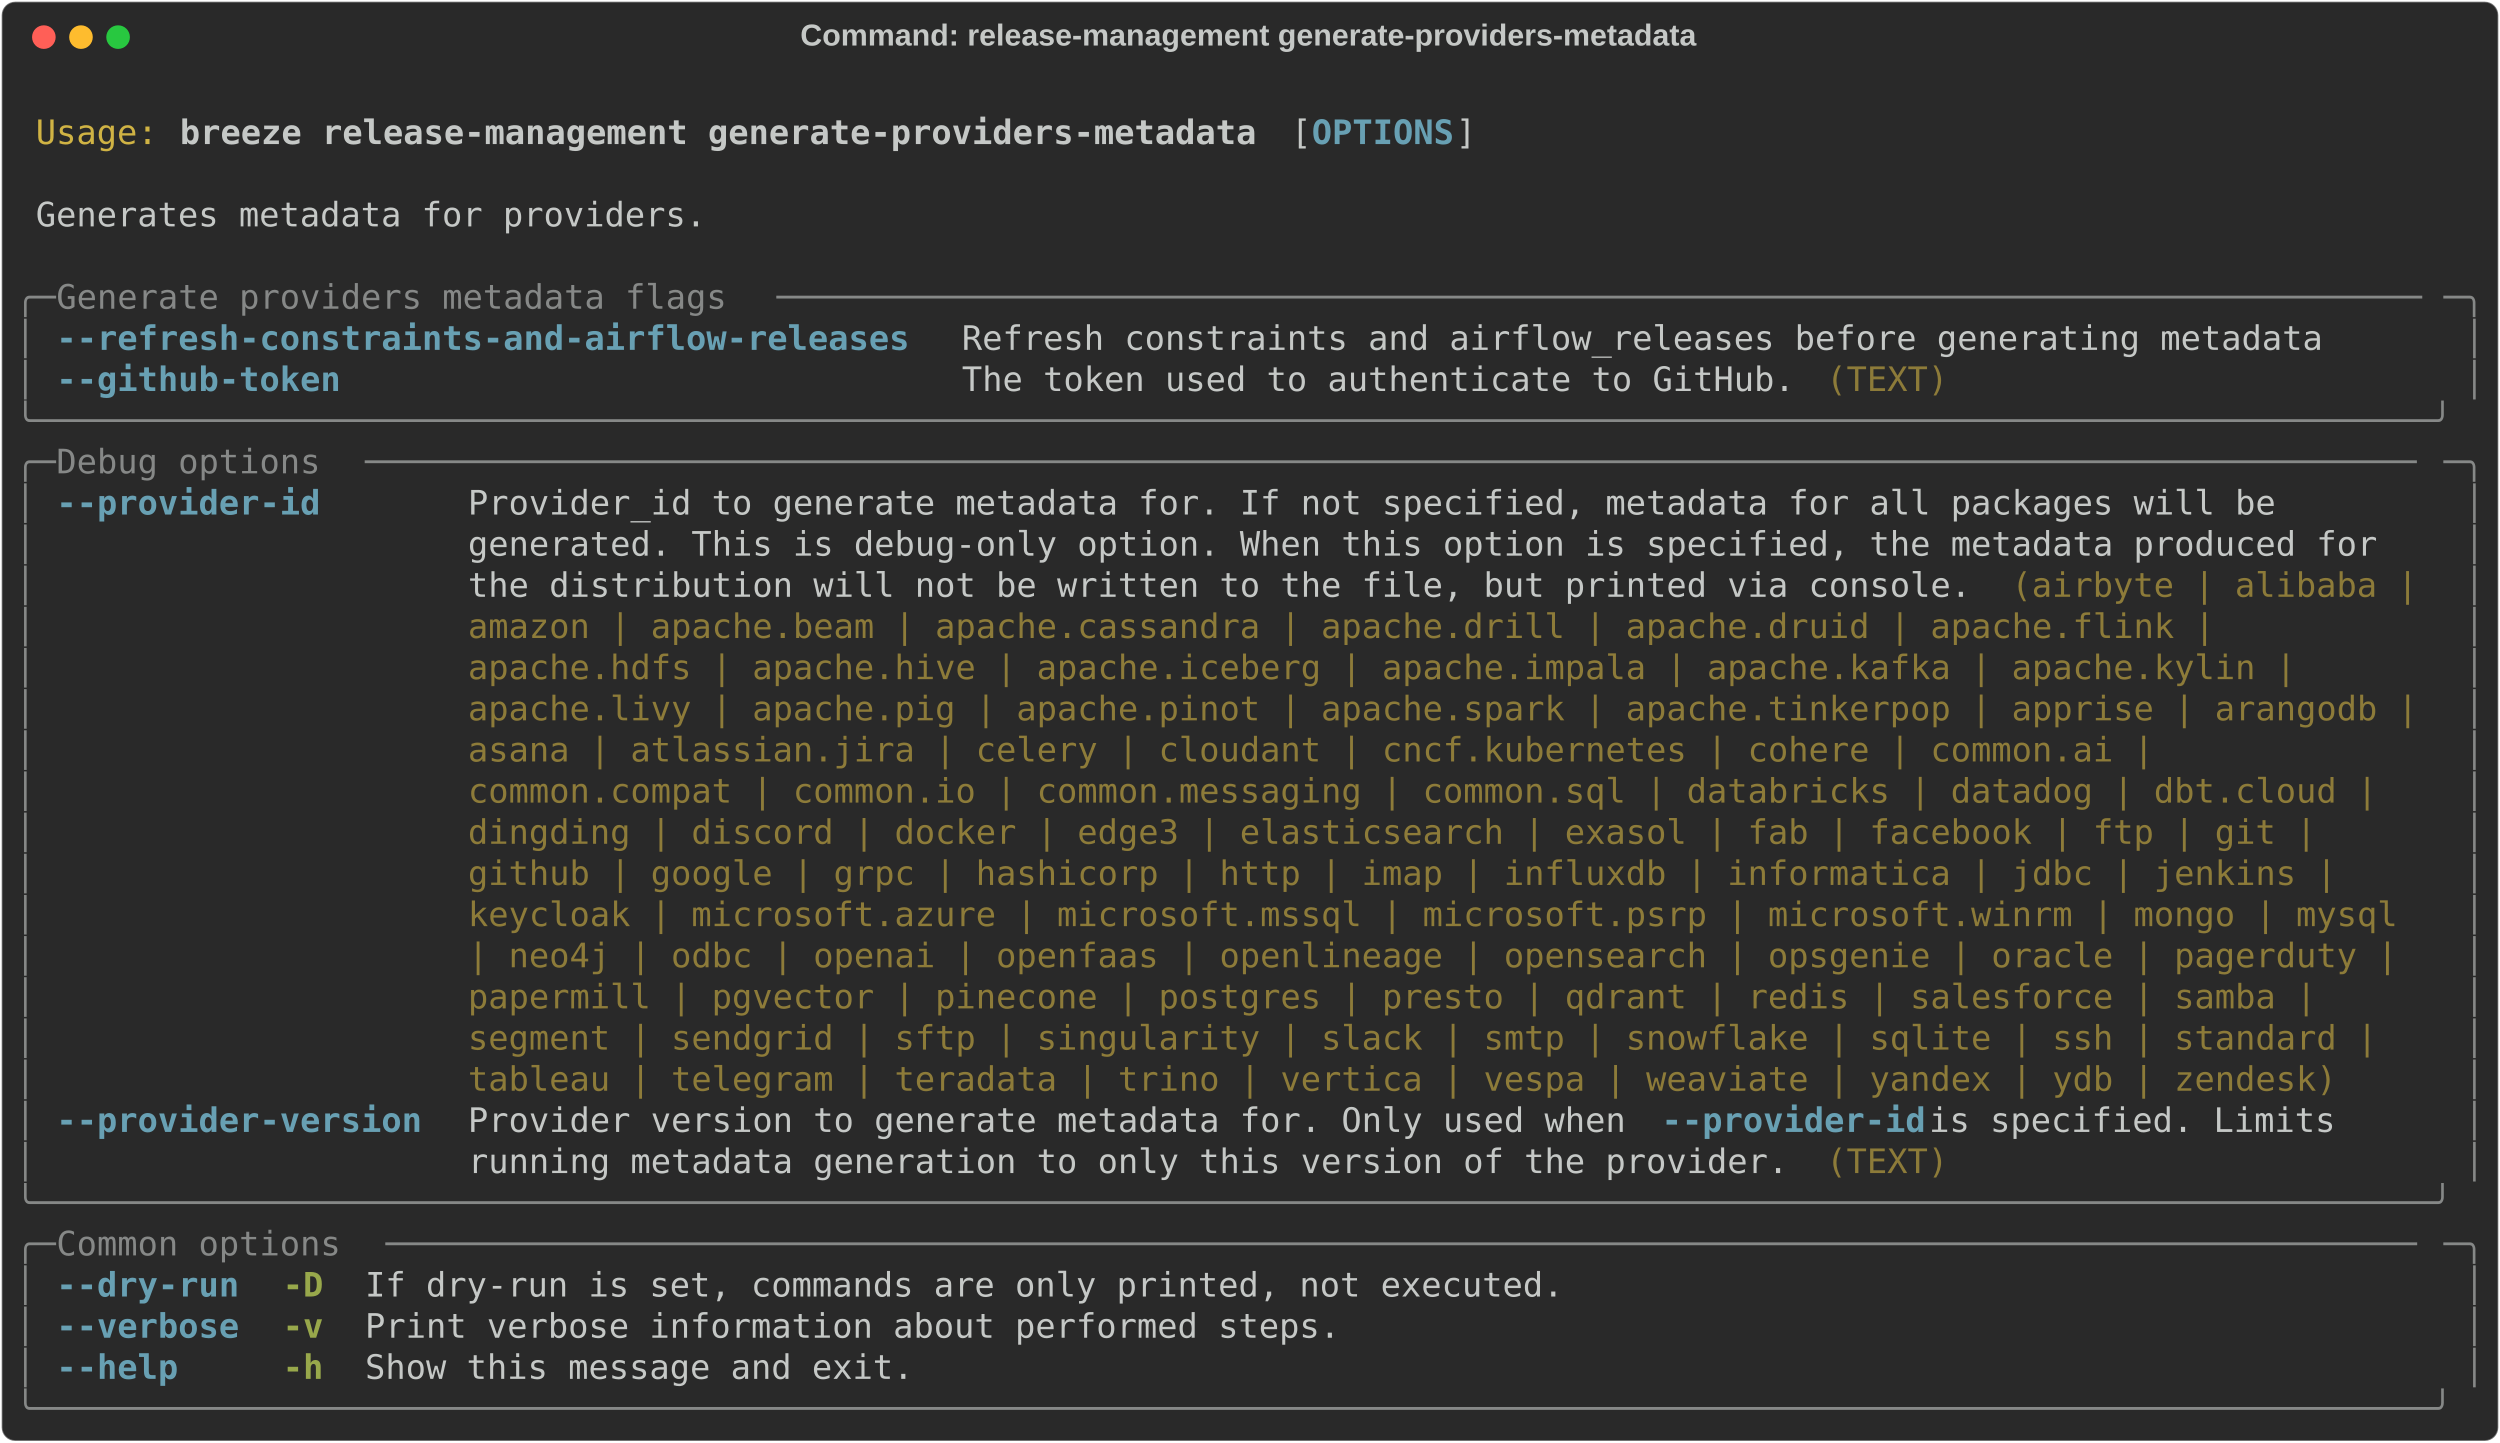
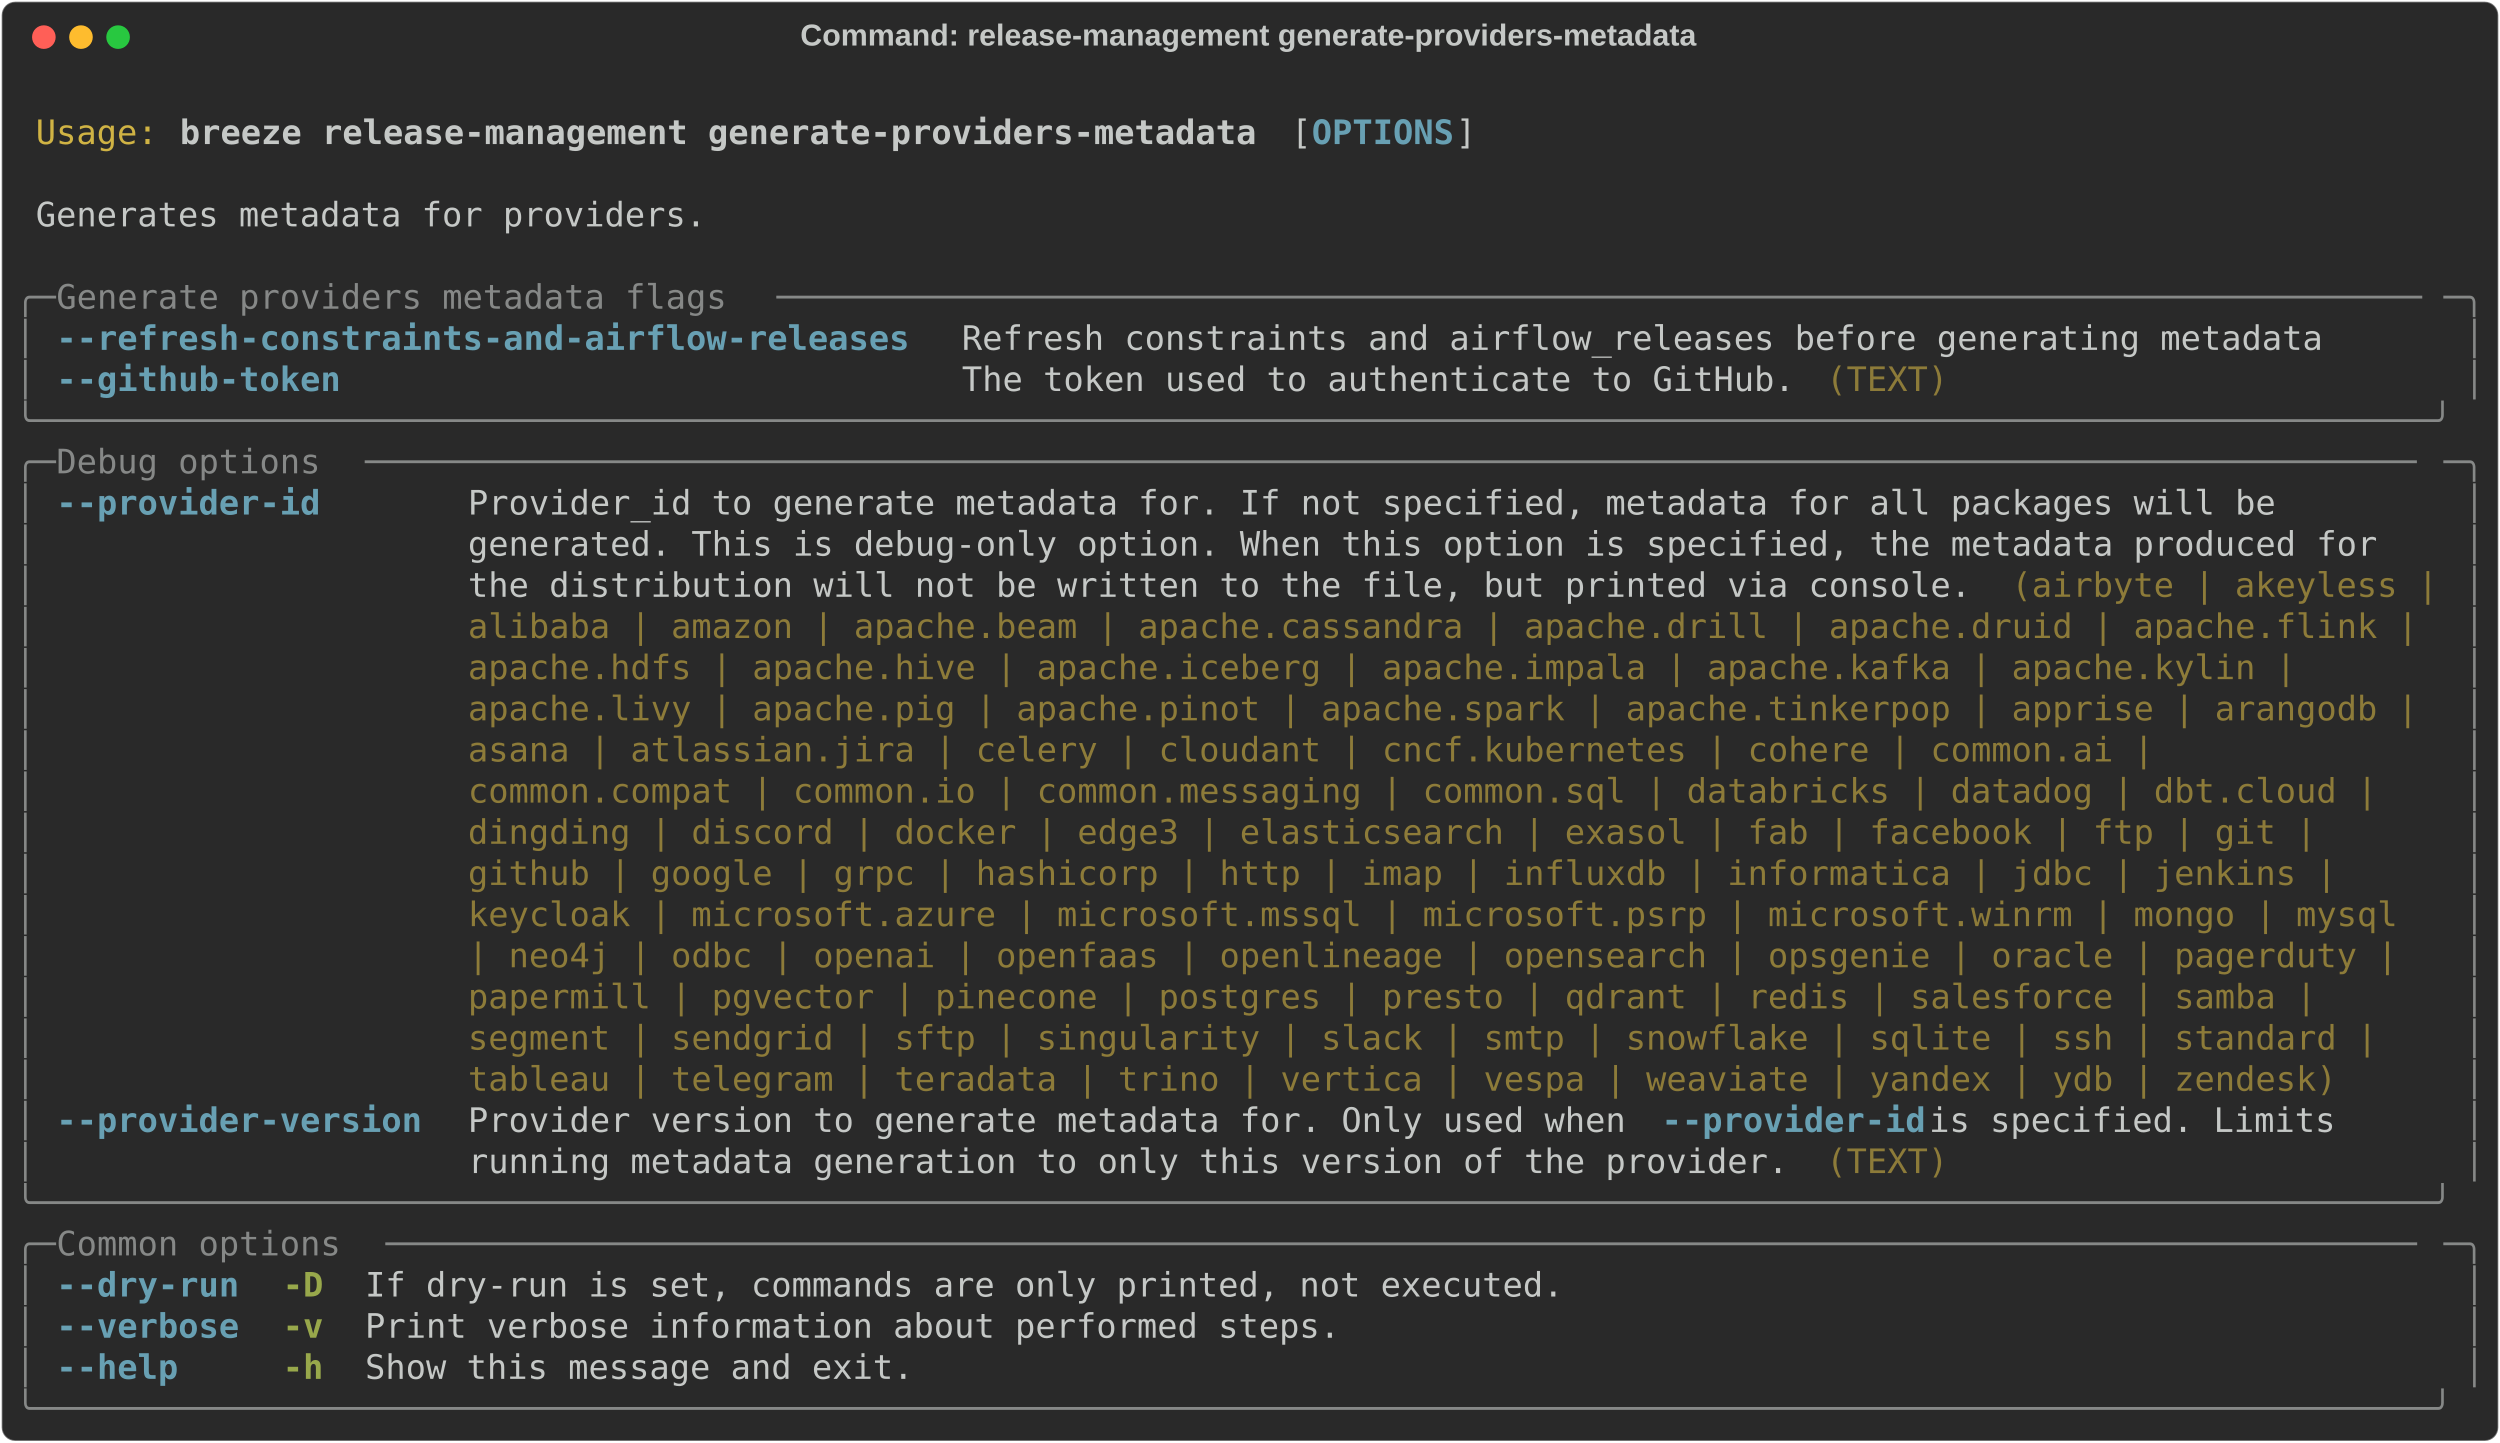
<svg xmlns="http://www.w3.org/2000/svg" class="rich-terminal" viewBox="0 0 1482 855.2">
  <style>

    @font-face {
        font-family: "Fira Code";
        src: local("FiraCode-Regular"),
                url("https://cdnjs.cloudflare.com/ajax/libs/firacode/6.2.0/woff2/FiraCode-Regular.woff2") format("woff2"),
                url("https://cdnjs.cloudflare.com/ajax/libs/firacode/6.2.0/woff/FiraCode-Regular.woff") format("woff");
        font-style: normal;
        font-weight: 400;
    }
    @font-face {
        font-family: "Fira Code";
        src: local("FiraCode-Bold"),
                url("https://cdnjs.cloudflare.com/ajax/libs/firacode/6.2.0/woff2/FiraCode-Bold.woff2") format("woff2"),
                url("https://cdnjs.cloudflare.com/ajax/libs/firacode/6.2.0/woff/FiraCode-Bold.woff") format("woff");
        font-style: bold;
        font-weight: 700;
    }

    .breeze-release-management-generate-providers-metadata-matrix {
        font-family: Fira Code, monospace;
        font-size: 20px;
        line-height: 24.4px;
        font-variant-east-asian: full-width;
    }

    .breeze-release-management-generate-providers-metadata-title {
        font-size: 18px;
        font-weight: bold;
        font-family: arial;
    }

    .breeze-release-management-generate-providers-metadata-r1 { fill: #c5c8c6 }
.breeze-release-management-generate-providers-metadata-r2 { fill: #d0b344 }
.breeze-release-management-generate-providers-metadata-r3 { fill: #c5c8c6;font-weight: bold }
.breeze-release-management-generate-providers-metadata-r4 { fill: #68a0b3;font-weight: bold }
.breeze-release-management-generate-providers-metadata-r5 { fill: #868887 }
.breeze-release-management-generate-providers-metadata-r6 { fill: #8d7b39 }
.breeze-release-management-generate-providers-metadata-r7 { fill: #98a84b;font-weight: bold }
    </style>
  <defs>
    <clipPath id="breeze-release-management-generate-providers-metadata-clip-terminal">
      <rect x="0" y="0" width="1463.0" height="804.2" />
    </clipPath>
    <clipPath id="breeze-release-management-generate-providers-metadata-line-0">
      <rect x="0" y="1.5" width="1464" height="24.65" />
    </clipPath>
    <clipPath id="breeze-release-management-generate-providers-metadata-line-1">
      <rect x="0" y="25.9" width="1464" height="24.65" />
    </clipPath>
    <clipPath id="breeze-release-management-generate-providers-metadata-line-2">
      <rect x="0" y="50.3" width="1464" height="24.65" />
    </clipPath>
    <clipPath id="breeze-release-management-generate-providers-metadata-line-3">
      <rect x="0" y="74.7" width="1464" height="24.65" />
    </clipPath>
    <clipPath id="breeze-release-management-generate-providers-metadata-line-4">
      <rect x="0" y="99.1" width="1464" height="24.65" />
    </clipPath>
    <clipPath id="breeze-release-management-generate-providers-metadata-line-5">
      <rect x="0" y="123.5" width="1464" height="24.65" />
    </clipPath>
    <clipPath id="breeze-release-management-generate-providers-metadata-line-6">
      <rect x="0" y="147.9" width="1464" height="24.65" />
    </clipPath>
    <clipPath id="breeze-release-management-generate-providers-metadata-line-7">
      <rect x="0" y="172.3" width="1464" height="24.65" />
    </clipPath>
    <clipPath id="breeze-release-management-generate-providers-metadata-line-8">
      <rect x="0" y="196.7" width="1464" height="24.65" />
    </clipPath>
    <clipPath id="breeze-release-management-generate-providers-metadata-line-9">
      <rect x="0" y="221.1" width="1464" height="24.65" />
    </clipPath>
    <clipPath id="breeze-release-management-generate-providers-metadata-line-10">
      <rect x="0" y="245.5" width="1464" height="24.65" />
    </clipPath>
    <clipPath id="breeze-release-management-generate-providers-metadata-line-11">
      <rect x="0" y="269.9" width="1464" height="24.65" />
    </clipPath>
    <clipPath id="breeze-release-management-generate-providers-metadata-line-12">
      <rect x="0" y="294.3" width="1464" height="24.65" />
    </clipPath>
    <clipPath id="breeze-release-management-generate-providers-metadata-line-13">
      <rect x="0" y="318.7" width="1464" height="24.65" />
    </clipPath>
    <clipPath id="breeze-release-management-generate-providers-metadata-line-14">
      <rect x="0" y="343.1" width="1464" height="24.65" />
    </clipPath>
    <clipPath id="breeze-release-management-generate-providers-metadata-line-15">
      <rect x="0" y="367.5" width="1464" height="24.65" />
    </clipPath>
    <clipPath id="breeze-release-management-generate-providers-metadata-line-16">
      <rect x="0" y="391.9" width="1464" height="24.65" />
    </clipPath>
    <clipPath id="breeze-release-management-generate-providers-metadata-line-17">
      <rect x="0" y="416.3" width="1464" height="24.65" />
    </clipPath>
    <clipPath id="breeze-release-management-generate-providers-metadata-line-18">
      <rect x="0" y="440.7" width="1464" height="24.65" />
    </clipPath>
    <clipPath id="breeze-release-management-generate-providers-metadata-line-19">
      <rect x="0" y="465.1" width="1464" height="24.65" />
    </clipPath>
    <clipPath id="breeze-release-management-generate-providers-metadata-line-20">
      <rect x="0" y="489.5" width="1464" height="24.65" />
    </clipPath>
    <clipPath id="breeze-release-management-generate-providers-metadata-line-21">
      <rect x="0" y="513.9" width="1464" height="24.65" />
    </clipPath>
    <clipPath id="breeze-release-management-generate-providers-metadata-line-22">
      <rect x="0" y="538.3" width="1464" height="24.65" />
    </clipPath>
    <clipPath id="breeze-release-management-generate-providers-metadata-line-23">
      <rect x="0" y="562.7" width="1464" height="24.65" />
    </clipPath>
    <clipPath id="breeze-release-management-generate-providers-metadata-line-24">
      <rect x="0" y="587.1" width="1464" height="24.65" />
    </clipPath>
    <clipPath id="breeze-release-management-generate-providers-metadata-line-25">
      <rect x="0" y="611.5" width="1464" height="24.65" />
    </clipPath>
    <clipPath id="breeze-release-management-generate-providers-metadata-line-26">
      <rect x="0" y="635.9" width="1464" height="24.65" />
    </clipPath>
    <clipPath id="breeze-release-management-generate-providers-metadata-line-27">
      <rect x="0" y="660.3" width="1464" height="24.65" />
    </clipPath>
    <clipPath id="breeze-release-management-generate-providers-metadata-line-28">
      <rect x="0" y="684.7" width="1464" height="24.65" />
    </clipPath>
    <clipPath id="breeze-release-management-generate-providers-metadata-line-29">
      <rect x="0" y="709.1" width="1464" height="24.65" />
    </clipPath>
    <clipPath id="breeze-release-management-generate-providers-metadata-line-30">
      <rect x="0" y="733.5" width="1464" height="24.65" />
    </clipPath>
    <clipPath id="breeze-release-management-generate-providers-metadata-line-31">
      <rect x="0" y="757.9" width="1464" height="24.65" />
    </clipPath>
  </defs>
  <rect fill="#292929" stroke="rgba(255,255,255,0.35)" stroke-width="1" x="1" y="1" width="1480" height="853.2" rx="8" />
  <text class="breeze-release-management-generate-providers-metadata-title" fill="#c5c8c6" text-anchor="middle" x="740" y="27">Command: release-management generate-providers-metadata</text>
  <g transform="translate(26,22)">
    <circle cx="0" cy="0" r="7" fill="#ff5f57" />
    <circle cx="22" cy="0" r="7" fill="#febc2e" />
    <circle cx="44" cy="0" r="7" fill="#28c840" />
  </g>
  <g transform="translate(9, 41)" clip-path="url(#breeze-release-management-generate-providers-metadata-clip-terminal)">
    <g class="breeze-release-management-generate-providers-metadata-matrix">
      <text class="breeze-release-management-generate-providers-metadata-r1" x="1464" y="20" textLength="12.2" clip-path="url(#breeze-release-management-generate-providers-metadata-line-0)">
</text>
      <text class="breeze-release-management-generate-providers-metadata-r2" x="12.2" y="44.4" textLength="73.2" clip-path="url(#breeze-release-management-generate-providers-metadata-line-1)">Usage:</text>
      <text class="breeze-release-management-generate-providers-metadata-r3" x="97.6" y="44.4" textLength="646.6" clip-path="url(#breeze-release-management-generate-providers-metadata-line-1)">breeze release-management generate-providers-metadata</text>
      <text class="breeze-release-management-generate-providers-metadata-r1" x="756.4" y="44.4" textLength="12.2" clip-path="url(#breeze-release-management-generate-providers-metadata-line-1)">[</text>
      <text class="breeze-release-management-generate-providers-metadata-r4" x="768.6" y="44.4" textLength="85.4" clip-path="url(#breeze-release-management-generate-providers-metadata-line-1)">OPTIONS</text>
      <text class="breeze-release-management-generate-providers-metadata-r1" x="854" y="44.4" textLength="12.2" clip-path="url(#breeze-release-management-generate-providers-metadata-line-1)">]</text>
      <text class="breeze-release-management-generate-providers-metadata-r1" x="1464" y="44.4" textLength="12.2" clip-path="url(#breeze-release-management-generate-providers-metadata-line-1)">
</text>
      <text class="breeze-release-management-generate-providers-metadata-r1" x="1464" y="68.8" textLength="12.2" clip-path="url(#breeze-release-management-generate-providers-metadata-line-2)">
</text>
      <text class="breeze-release-management-generate-providers-metadata-r1" x="12.2" y="93.2" textLength="402.6" clip-path="url(#breeze-release-management-generate-providers-metadata-line-3)">Generates metadata for providers.</text>
      <text class="breeze-release-management-generate-providers-metadata-r1" x="1464" y="93.2" textLength="12.2" clip-path="url(#breeze-release-management-generate-providers-metadata-line-3)">
</text>
      <text class="breeze-release-management-generate-providers-metadata-r1" x="1464" y="117.6" textLength="12.2" clip-path="url(#breeze-release-management-generate-providers-metadata-line-4)">
</text>
      <text class="breeze-release-management-generate-providers-metadata-r5" x="0" y="142" textLength="24.4" clip-path="url(#breeze-release-management-generate-providers-metadata-line-5)">╭─</text>
      <text class="breeze-release-management-generate-providers-metadata-r5" x="24.4" y="142" textLength="427" clip-path="url(#breeze-release-management-generate-providers-metadata-line-5)"> Generate providers metadata flags </text>
      <text class="breeze-release-management-generate-providers-metadata-r5" x="451.4" y="142" textLength="988.2" clip-path="url(#breeze-release-management-generate-providers-metadata-line-5)">─────────────────────────────────────────────────────────────────────────────────</text>
      <text class="breeze-release-management-generate-providers-metadata-r5" x="1439.6" y="142" textLength="24.4" clip-path="url(#breeze-release-management-generate-providers-metadata-line-5)">─╮</text>
      <text class="breeze-release-management-generate-providers-metadata-r1" x="1464" y="142" textLength="12.2" clip-path="url(#breeze-release-management-generate-providers-metadata-line-5)">
</text>
      <text class="breeze-release-management-generate-providers-metadata-r5" x="0" y="166.4" textLength="12.2" clip-path="url(#breeze-release-management-generate-providers-metadata-line-6)">│</text>
      <text class="breeze-release-management-generate-providers-metadata-r4" x="24.4" y="166.4" textLength="512.4" clip-path="url(#breeze-release-management-generate-providers-metadata-line-6)">--refresh-constraints-and-airflow-releases</text>
      <text class="breeze-release-management-generate-providers-metadata-r1" x="561.2" y="166.4" textLength="817.4" clip-path="url(#breeze-release-management-generate-providers-metadata-line-6)">Refresh constraints and airflow_releases before generating metadata</text>
      <text class="breeze-release-management-generate-providers-metadata-r5" x="1451.8" y="166.4" textLength="12.2" clip-path="url(#breeze-release-management-generate-providers-metadata-line-6)">│</text>
      <text class="breeze-release-management-generate-providers-metadata-r1" x="1464" y="166.4" textLength="12.2" clip-path="url(#breeze-release-management-generate-providers-metadata-line-6)">
</text>
      <text class="breeze-release-management-generate-providers-metadata-r5" x="0" y="190.8" textLength="12.2" clip-path="url(#breeze-release-management-generate-providers-metadata-line-7)">│</text>
      <text class="breeze-release-management-generate-providers-metadata-r4" x="24.4" y="190.8" textLength="512.4" clip-path="url(#breeze-release-management-generate-providers-metadata-line-7)">--github-token                            </text>
      <text class="breeze-release-management-generate-providers-metadata-r1" x="561.2" y="190.8" textLength="512.4" clip-path="url(#breeze-release-management-generate-providers-metadata-line-7)">The token used to authenticate to GitHub. </text>
      <text class="breeze-release-management-generate-providers-metadata-r6" x="1073.6" y="190.8" textLength="73.2" clip-path="url(#breeze-release-management-generate-providers-metadata-line-7)">(TEXT)</text>
      <text class="breeze-release-management-generate-providers-metadata-r5" x="1451.8" y="190.8" textLength="12.2" clip-path="url(#breeze-release-management-generate-providers-metadata-line-7)">│</text>
      <text class="breeze-release-management-generate-providers-metadata-r1" x="1464" y="190.8" textLength="12.2" clip-path="url(#breeze-release-management-generate-providers-metadata-line-7)">
</text>
      <text class="breeze-release-management-generate-providers-metadata-r5" x="0" y="215.2" textLength="1464" clip-path="url(#breeze-release-management-generate-providers-metadata-line-8)">╰──────────────────────────────────────────────────────────────────────────────────────────────────────────────────────╯</text>
      <text class="breeze-release-management-generate-providers-metadata-r1" x="1464" y="215.2" textLength="12.2" clip-path="url(#breeze-release-management-generate-providers-metadata-line-8)">
</text>
      <text class="breeze-release-management-generate-providers-metadata-r5" x="0" y="239.6" textLength="24.4" clip-path="url(#breeze-release-management-generate-providers-metadata-line-9)">╭─</text>
      <text class="breeze-release-management-generate-providers-metadata-r5" x="24.4" y="239.6" textLength="183" clip-path="url(#breeze-release-management-generate-providers-metadata-line-9)"> Debug options </text>
      <text class="breeze-release-management-generate-providers-metadata-r5" x="207.4" y="239.6" textLength="1232.2" clip-path="url(#breeze-release-management-generate-providers-metadata-line-9)">─────────────────────────────────────────────────────────────────────────────────────────────────────</text>
      <text class="breeze-release-management-generate-providers-metadata-r5" x="1439.6" y="239.6" textLength="24.4" clip-path="url(#breeze-release-management-generate-providers-metadata-line-9)">─╮</text>
      <text class="breeze-release-management-generate-providers-metadata-r1" x="1464" y="239.6" textLength="12.2" clip-path="url(#breeze-release-management-generate-providers-metadata-line-9)">
</text>
      <text class="breeze-release-management-generate-providers-metadata-r5" x="0" y="264" textLength="12.2" clip-path="url(#breeze-release-management-generate-providers-metadata-line-10)">│</text>
      <text class="breeze-release-management-generate-providers-metadata-r4" x="24.4" y="264" textLength="219.6" clip-path="url(#breeze-release-management-generate-providers-metadata-line-10)">--provider-id     </text>
      <text class="breeze-release-management-generate-providers-metadata-r1" x="268.4" y="264" textLength="1171.2" clip-path="url(#breeze-release-management-generate-providers-metadata-line-10)">Provider_id to generate metadata for. If not specified, metadata for all packages will be       </text>
      <text class="breeze-release-management-generate-providers-metadata-r5" x="1451.8" y="264" textLength="12.2" clip-path="url(#breeze-release-management-generate-providers-metadata-line-10)">│</text>
      <text class="breeze-release-management-generate-providers-metadata-r1" x="1464" y="264" textLength="12.2" clip-path="url(#breeze-release-management-generate-providers-metadata-line-10)">
</text>
      <text class="breeze-release-management-generate-providers-metadata-r5" x="0" y="288.4" textLength="12.2" clip-path="url(#breeze-release-management-generate-providers-metadata-line-11)">│</text>
      <text class="breeze-release-management-generate-providers-metadata-r1" x="268.4" y="288.4" textLength="1171.2" clip-path="url(#breeze-release-management-generate-providers-metadata-line-11)">generated. This is debug-only option. When this option is specified, the metadata produced for  </text>
      <text class="breeze-release-management-generate-providers-metadata-r5" x="1451.8" y="288.4" textLength="12.2" clip-path="url(#breeze-release-management-generate-providers-metadata-line-11)">│</text>
      <text class="breeze-release-management-generate-providers-metadata-r1" x="1464" y="288.4" textLength="12.2" clip-path="url(#breeze-release-management-generate-providers-metadata-line-11)">
</text>
      <text class="breeze-release-management-generate-providers-metadata-r5" x="0" y="312.8" textLength="12.2" clip-path="url(#breeze-release-management-generate-providers-metadata-line-12)">│</text>
      <text class="breeze-release-management-generate-providers-metadata-r1" x="268.4" y="312.8" textLength="915" clip-path="url(#breeze-release-management-generate-providers-metadata-line-12)">the distribution will not be written to the file, but printed via console. </text>
-       <text class="breeze-release-management-generate-providers-metadata-r6" x="1183.4" y="312.8" textLength="256.2" clip-path="url(#breeze-release-management-generate-providers-metadata-line-12)">(airbyte | alibaba | </text>
+       <text class="breeze-release-management-generate-providers-metadata-r6" x="1183.4" y="312.8" textLength="256.2" clip-path="url(#breeze-release-management-generate-providers-metadata-line-12)">(airbyte | akeyless |</text>
      <text class="breeze-release-management-generate-providers-metadata-r5" x="1451.8" y="312.8" textLength="12.2" clip-path="url(#breeze-release-management-generate-providers-metadata-line-12)">│</text>
      <text class="breeze-release-management-generate-providers-metadata-r1" x="1464" y="312.8" textLength="12.2" clip-path="url(#breeze-release-management-generate-providers-metadata-line-12)">
</text>
      <text class="breeze-release-management-generate-providers-metadata-r5" x="0" y="337.2" textLength="12.2" clip-path="url(#breeze-release-management-generate-providers-metadata-line-13)">│</text>
-       <text class="breeze-release-management-generate-providers-metadata-r6" x="268.4" y="337.2" textLength="1061.4" clip-path="url(#breeze-release-management-generate-providers-metadata-line-13)">amazon | apache.beam | apache.cassandra | apache.drill | apache.druid | apache.flink | </text>
+       <text class="breeze-release-management-generate-providers-metadata-r6" x="268.4" y="337.2" textLength="1171.2" clip-path="url(#breeze-release-management-generate-providers-metadata-line-13)">alibaba | amazon | apache.beam | apache.cassandra | apache.drill | apache.druid | apache.flink |</text>
      <text class="breeze-release-management-generate-providers-metadata-r5" x="1451.8" y="337.2" textLength="12.2" clip-path="url(#breeze-release-management-generate-providers-metadata-line-13)">│</text>
      <text class="breeze-release-management-generate-providers-metadata-r1" x="1464" y="337.2" textLength="12.2" clip-path="url(#breeze-release-management-generate-providers-metadata-line-13)">
</text>
      <text class="breeze-release-management-generate-providers-metadata-r5" x="0" y="361.6" textLength="12.2" clip-path="url(#breeze-release-management-generate-providers-metadata-line-14)">│</text>
      <text class="breeze-release-management-generate-providers-metadata-r6" x="268.4" y="361.6" textLength="1110.2" clip-path="url(#breeze-release-management-generate-providers-metadata-line-14)">apache.hdfs | apache.hive | apache.iceberg | apache.impala | apache.kafka | apache.kylin | </text>
      <text class="breeze-release-management-generate-providers-metadata-r5" x="1451.8" y="361.6" textLength="12.2" clip-path="url(#breeze-release-management-generate-providers-metadata-line-14)">│</text>
      <text class="breeze-release-management-generate-providers-metadata-r1" x="1464" y="361.6" textLength="12.2" clip-path="url(#breeze-release-management-generate-providers-metadata-line-14)">
</text>
      <text class="breeze-release-management-generate-providers-metadata-r5" x="0" y="386" textLength="12.2" clip-path="url(#breeze-release-management-generate-providers-metadata-line-15)">│</text>
      <text class="breeze-release-management-generate-providers-metadata-r6" x="268.4" y="386" textLength="1171.2" clip-path="url(#breeze-release-management-generate-providers-metadata-line-15)">apache.livy | apache.pig | apache.pinot | apache.spark | apache.tinkerpop | apprise | arangodb |</text>
      <text class="breeze-release-management-generate-providers-metadata-r5" x="1451.8" y="386" textLength="12.2" clip-path="url(#breeze-release-management-generate-providers-metadata-line-15)">│</text>
      <text class="breeze-release-management-generate-providers-metadata-r1" x="1464" y="386" textLength="12.2" clip-path="url(#breeze-release-management-generate-providers-metadata-line-15)">
</text>
      <text class="breeze-release-management-generate-providers-metadata-r5" x="0" y="410.4" textLength="12.2" clip-path="url(#breeze-release-management-generate-providers-metadata-line-16)">│</text>
      <text class="breeze-release-management-generate-providers-metadata-r6" x="268.4" y="410.4" textLength="1024.8" clip-path="url(#breeze-release-management-generate-providers-metadata-line-16)">asana | atlassian.jira | celery | cloudant | cncf.kubernetes | cohere | common.ai | </text>
      <text class="breeze-release-management-generate-providers-metadata-r5" x="1451.8" y="410.4" textLength="12.2" clip-path="url(#breeze-release-management-generate-providers-metadata-line-16)">│</text>
      <text class="breeze-release-management-generate-providers-metadata-r1" x="1464" y="410.4" textLength="12.2" clip-path="url(#breeze-release-management-generate-providers-metadata-line-16)">
</text>
      <text class="breeze-release-management-generate-providers-metadata-r5" x="0" y="434.8" textLength="12.2" clip-path="url(#breeze-release-management-generate-providers-metadata-line-17)">│</text>
      <text class="breeze-release-management-generate-providers-metadata-r6" x="268.4" y="434.8" textLength="1159" clip-path="url(#breeze-release-management-generate-providers-metadata-line-17)">common.compat | common.io | common.messaging | common.sql | databricks | datadog | dbt.cloud | </text>
      <text class="breeze-release-management-generate-providers-metadata-r5" x="1451.8" y="434.8" textLength="12.2" clip-path="url(#breeze-release-management-generate-providers-metadata-line-17)">│</text>
      <text class="breeze-release-management-generate-providers-metadata-r1" x="1464" y="434.8" textLength="12.2" clip-path="url(#breeze-release-management-generate-providers-metadata-line-17)">
</text>
      <text class="breeze-release-management-generate-providers-metadata-r5" x="0" y="459.2" textLength="12.2" clip-path="url(#breeze-release-management-generate-providers-metadata-line-18)">│</text>
      <text class="breeze-release-management-generate-providers-metadata-r6" x="268.4" y="459.2" textLength="1122.4" clip-path="url(#breeze-release-management-generate-providers-metadata-line-18)">dingding | discord | docker | edge3 | elasticsearch | exasol | fab | facebook | ftp | git | </text>
      <text class="breeze-release-management-generate-providers-metadata-r5" x="1451.8" y="459.2" textLength="12.2" clip-path="url(#breeze-release-management-generate-providers-metadata-line-18)">│</text>
      <text class="breeze-release-management-generate-providers-metadata-r1" x="1464" y="459.2" textLength="12.2" clip-path="url(#breeze-release-management-generate-providers-metadata-line-18)">
</text>
      <text class="breeze-release-management-generate-providers-metadata-r5" x="0" y="483.6" textLength="12.2" clip-path="url(#breeze-release-management-generate-providers-metadata-line-19)">│</text>
      <text class="breeze-release-management-generate-providers-metadata-r6" x="268.4" y="483.6" textLength="1134.6" clip-path="url(#breeze-release-management-generate-providers-metadata-line-19)">github | google | grpc | hashicorp | http | imap | influxdb | informatica | jdbc | jenkins | </text>
      <text class="breeze-release-management-generate-providers-metadata-r5" x="1451.8" y="483.6" textLength="12.2" clip-path="url(#breeze-release-management-generate-providers-metadata-line-19)">│</text>
      <text class="breeze-release-management-generate-providers-metadata-r1" x="1464" y="483.6" textLength="12.2" clip-path="url(#breeze-release-management-generate-providers-metadata-line-19)">
</text>
      <text class="breeze-release-management-generate-providers-metadata-r5" x="0" y="508" textLength="12.2" clip-path="url(#breeze-release-management-generate-providers-metadata-line-20)">│</text>
      <text class="breeze-release-management-generate-providers-metadata-r6" x="268.4" y="508" textLength="1171.2" clip-path="url(#breeze-release-management-generate-providers-metadata-line-20)">keycloak | microsoft.azure | microsoft.mssql | microsoft.psrp | microsoft.winrm | mongo | mysql </text>
      <text class="breeze-release-management-generate-providers-metadata-r5" x="1451.8" y="508" textLength="12.2" clip-path="url(#breeze-release-management-generate-providers-metadata-line-20)">│</text>
      <text class="breeze-release-management-generate-providers-metadata-r1" x="1464" y="508" textLength="12.2" clip-path="url(#breeze-release-management-generate-providers-metadata-line-20)">
</text>
      <text class="breeze-release-management-generate-providers-metadata-r5" x="0" y="532.4" textLength="12.2" clip-path="url(#breeze-release-management-generate-providers-metadata-line-21)">│</text>
      <text class="breeze-release-management-generate-providers-metadata-r6" x="268.4" y="532.4" textLength="1171.2" clip-path="url(#breeze-release-management-generate-providers-metadata-line-21)">| neo4j | odbc | openai | openfaas | openlineage | opensearch | opsgenie | oracle | pagerduty | </text>
      <text class="breeze-release-management-generate-providers-metadata-r5" x="1451.8" y="532.4" textLength="12.2" clip-path="url(#breeze-release-management-generate-providers-metadata-line-21)">│</text>
      <text class="breeze-release-management-generate-providers-metadata-r1" x="1464" y="532.4" textLength="12.2" clip-path="url(#breeze-release-management-generate-providers-metadata-line-21)">
</text>
      <text class="breeze-release-management-generate-providers-metadata-r5" x="0" y="556.8" textLength="12.2" clip-path="url(#breeze-release-management-generate-providers-metadata-line-22)">│</text>
      <text class="breeze-release-management-generate-providers-metadata-r6" x="268.4" y="556.8" textLength="1122.4" clip-path="url(#breeze-release-management-generate-providers-metadata-line-22)">papermill | pgvector | pinecone | postgres | presto | qdrant | redis | salesforce | samba | </text>
      <text class="breeze-release-management-generate-providers-metadata-r5" x="1451.8" y="556.8" textLength="12.2" clip-path="url(#breeze-release-management-generate-providers-metadata-line-22)">│</text>
      <text class="breeze-release-management-generate-providers-metadata-r1" x="1464" y="556.8" textLength="12.2" clip-path="url(#breeze-release-management-generate-providers-metadata-line-22)">
</text>
      <text class="breeze-release-management-generate-providers-metadata-r5" x="0" y="581.2" textLength="12.2" clip-path="url(#breeze-release-management-generate-providers-metadata-line-23)">│</text>
      <text class="breeze-release-management-generate-providers-metadata-r6" x="268.4" y="581.2" textLength="1159" clip-path="url(#breeze-release-management-generate-providers-metadata-line-23)">segment | sendgrid | sftp | singularity | slack | smtp | snowflake | sqlite | ssh | standard | </text>
      <text class="breeze-release-management-generate-providers-metadata-r5" x="1451.8" y="581.2" textLength="12.2" clip-path="url(#breeze-release-management-generate-providers-metadata-line-23)">│</text>
      <text class="breeze-release-management-generate-providers-metadata-r1" x="1464" y="581.2" textLength="12.2" clip-path="url(#breeze-release-management-generate-providers-metadata-line-23)">
</text>
      <text class="breeze-release-management-generate-providers-metadata-r5" x="0" y="605.6" textLength="12.2" clip-path="url(#breeze-release-management-generate-providers-metadata-line-24)">│</text>
      <text class="breeze-release-management-generate-providers-metadata-r6" x="268.4" y="605.6" textLength="1122.4" clip-path="url(#breeze-release-management-generate-providers-metadata-line-24)">tableau | telegram | teradata | trino | vertica | vespa | weaviate | yandex | ydb | zendesk)</text>
      <text class="breeze-release-management-generate-providers-metadata-r5" x="1451.8" y="605.6" textLength="12.2" clip-path="url(#breeze-release-management-generate-providers-metadata-line-24)">│</text>
      <text class="breeze-release-management-generate-providers-metadata-r1" x="1464" y="605.6" textLength="12.2" clip-path="url(#breeze-release-management-generate-providers-metadata-line-24)">
</text>
      <text class="breeze-release-management-generate-providers-metadata-r5" x="0" y="630" textLength="12.2" clip-path="url(#breeze-release-management-generate-providers-metadata-line-25)">│</text>
      <text class="breeze-release-management-generate-providers-metadata-r4" x="24.4" y="630" textLength="219.6" clip-path="url(#breeze-release-management-generate-providers-metadata-line-25)">--provider-version</text>
      <text class="breeze-release-management-generate-providers-metadata-r1" x="268.4" y="630" textLength="707.6" clip-path="url(#breeze-release-management-generate-providers-metadata-line-25)">Provider version to generate metadata for. Only used when </text>
      <text class="breeze-release-management-generate-providers-metadata-r4" x="976" y="630" textLength="158.6" clip-path="url(#breeze-release-management-generate-providers-metadata-line-25)">--provider-id</text>
      <text class="breeze-release-management-generate-providers-metadata-r1" x="1134.6" y="630" textLength="305" clip-path="url(#breeze-release-management-generate-providers-metadata-line-25)"> is specified. Limits    </text>
      <text class="breeze-release-management-generate-providers-metadata-r5" x="1451.8" y="630" textLength="12.2" clip-path="url(#breeze-release-management-generate-providers-metadata-line-25)">│</text>
      <text class="breeze-release-management-generate-providers-metadata-r1" x="1464" y="630" textLength="12.2" clip-path="url(#breeze-release-management-generate-providers-metadata-line-25)">
</text>
      <text class="breeze-release-management-generate-providers-metadata-r5" x="0" y="654.4" textLength="12.2" clip-path="url(#breeze-release-management-generate-providers-metadata-line-26)">│</text>
      <text class="breeze-release-management-generate-providers-metadata-r1" x="268.4" y="654.4" textLength="805.2" clip-path="url(#breeze-release-management-generate-providers-metadata-line-26)">running metadata generation to only this version of the provider. </text>
      <text class="breeze-release-management-generate-providers-metadata-r6" x="1073.6" y="654.4" textLength="73.2" clip-path="url(#breeze-release-management-generate-providers-metadata-line-26)">(TEXT)</text>
      <text class="breeze-release-management-generate-providers-metadata-r5" x="1451.8" y="654.4" textLength="12.2" clip-path="url(#breeze-release-management-generate-providers-metadata-line-26)">│</text>
      <text class="breeze-release-management-generate-providers-metadata-r1" x="1464" y="654.4" textLength="12.2" clip-path="url(#breeze-release-management-generate-providers-metadata-line-26)">
</text>
      <text class="breeze-release-management-generate-providers-metadata-r5" x="0" y="678.8" textLength="1464" clip-path="url(#breeze-release-management-generate-providers-metadata-line-27)">╰──────────────────────────────────────────────────────────────────────────────────────────────────────────────────────╯</text>
      <text class="breeze-release-management-generate-providers-metadata-r1" x="1464" y="678.8" textLength="12.2" clip-path="url(#breeze-release-management-generate-providers-metadata-line-27)">
</text>
      <text class="breeze-release-management-generate-providers-metadata-r5" x="0" y="703.2" textLength="24.4" clip-path="url(#breeze-release-management-generate-providers-metadata-line-28)">╭─</text>
      <text class="breeze-release-management-generate-providers-metadata-r5" x="24.4" y="703.2" textLength="195.2" clip-path="url(#breeze-release-management-generate-providers-metadata-line-28)"> Common options </text>
      <text class="breeze-release-management-generate-providers-metadata-r5" x="219.6" y="703.2" textLength="1220" clip-path="url(#breeze-release-management-generate-providers-metadata-line-28)">────────────────────────────────────────────────────────────────────────────────────────────────────</text>
      <text class="breeze-release-management-generate-providers-metadata-r5" x="1439.6" y="703.2" textLength="24.4" clip-path="url(#breeze-release-management-generate-providers-metadata-line-28)">─╮</text>
      <text class="breeze-release-management-generate-providers-metadata-r1" x="1464" y="703.2" textLength="12.2" clip-path="url(#breeze-release-management-generate-providers-metadata-line-28)">
</text>
      <text class="breeze-release-management-generate-providers-metadata-r5" x="0" y="727.6" textLength="12.2" clip-path="url(#breeze-release-management-generate-providers-metadata-line-29)">│</text>
      <text class="breeze-release-management-generate-providers-metadata-r4" x="24.4" y="727.6" textLength="109.8" clip-path="url(#breeze-release-management-generate-providers-metadata-line-29)">--dry-run</text>
      <text class="breeze-release-management-generate-providers-metadata-r7" x="158.6" y="727.6" textLength="24.4" clip-path="url(#breeze-release-management-generate-providers-metadata-line-29)">-D</text>
      <text class="breeze-release-management-generate-providers-metadata-r1" x="207.4" y="727.6" textLength="719.8" clip-path="url(#breeze-release-management-generate-providers-metadata-line-29)">If dry-run is set, commands are only printed, not executed.</text>
      <text class="breeze-release-management-generate-providers-metadata-r5" x="1451.8" y="727.6" textLength="12.2" clip-path="url(#breeze-release-management-generate-providers-metadata-line-29)">│</text>
      <text class="breeze-release-management-generate-providers-metadata-r1" x="1464" y="727.6" textLength="12.2" clip-path="url(#breeze-release-management-generate-providers-metadata-line-29)">
</text>
      <text class="breeze-release-management-generate-providers-metadata-r5" x="0" y="752" textLength="12.2" clip-path="url(#breeze-release-management-generate-providers-metadata-line-30)">│</text>
      <text class="breeze-release-management-generate-providers-metadata-r4" x="24.4" y="752" textLength="109.8" clip-path="url(#breeze-release-management-generate-providers-metadata-line-30)">--verbose</text>
      <text class="breeze-release-management-generate-providers-metadata-r7" x="158.6" y="752" textLength="24.4" clip-path="url(#breeze-release-management-generate-providers-metadata-line-30)">-v</text>
      <text class="breeze-release-management-generate-providers-metadata-r1" x="207.4" y="752" textLength="585.6" clip-path="url(#breeze-release-management-generate-providers-metadata-line-30)">Print verbose information about performed steps.</text>
      <text class="breeze-release-management-generate-providers-metadata-r5" x="1451.8" y="752" textLength="12.2" clip-path="url(#breeze-release-management-generate-providers-metadata-line-30)">│</text>
      <text class="breeze-release-management-generate-providers-metadata-r1" x="1464" y="752" textLength="12.2" clip-path="url(#breeze-release-management-generate-providers-metadata-line-30)">
</text>
      <text class="breeze-release-management-generate-providers-metadata-r5" x="0" y="776.4" textLength="12.2" clip-path="url(#breeze-release-management-generate-providers-metadata-line-31)">│</text>
      <text class="breeze-release-management-generate-providers-metadata-r4" x="24.4" y="776.4" textLength="109.8" clip-path="url(#breeze-release-management-generate-providers-metadata-line-31)">--help   </text>
      <text class="breeze-release-management-generate-providers-metadata-r7" x="158.6" y="776.4" textLength="24.4" clip-path="url(#breeze-release-management-generate-providers-metadata-line-31)">-h</text>
      <text class="breeze-release-management-generate-providers-metadata-r1" x="207.4" y="776.4" textLength="329.4" clip-path="url(#breeze-release-management-generate-providers-metadata-line-31)">Show this message and exit.</text>
      <text class="breeze-release-management-generate-providers-metadata-r5" x="1451.8" y="776.4" textLength="12.2" clip-path="url(#breeze-release-management-generate-providers-metadata-line-31)">│</text>
      <text class="breeze-release-management-generate-providers-metadata-r1" x="1464" y="776.4" textLength="12.2" clip-path="url(#breeze-release-management-generate-providers-metadata-line-31)">
</text>
      <text class="breeze-release-management-generate-providers-metadata-r5" x="0" y="800.8" textLength="1464" clip-path="url(#breeze-release-management-generate-providers-metadata-line-32)">╰──────────────────────────────────────────────────────────────────────────────────────────────────────────────────────╯</text>
      <text class="breeze-release-management-generate-providers-metadata-r1" x="1464" y="800.8" textLength="12.2" clip-path="url(#breeze-release-management-generate-providers-metadata-line-32)">
</text>
    </g>
  </g>
</svg>
